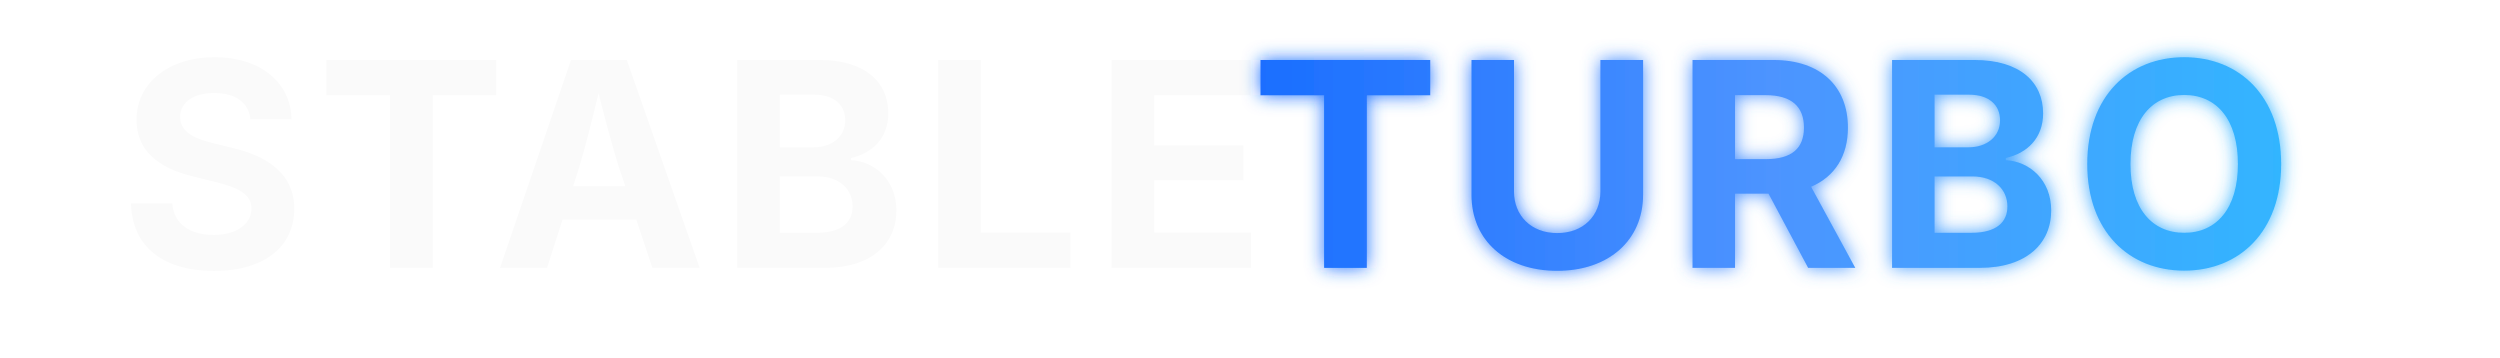
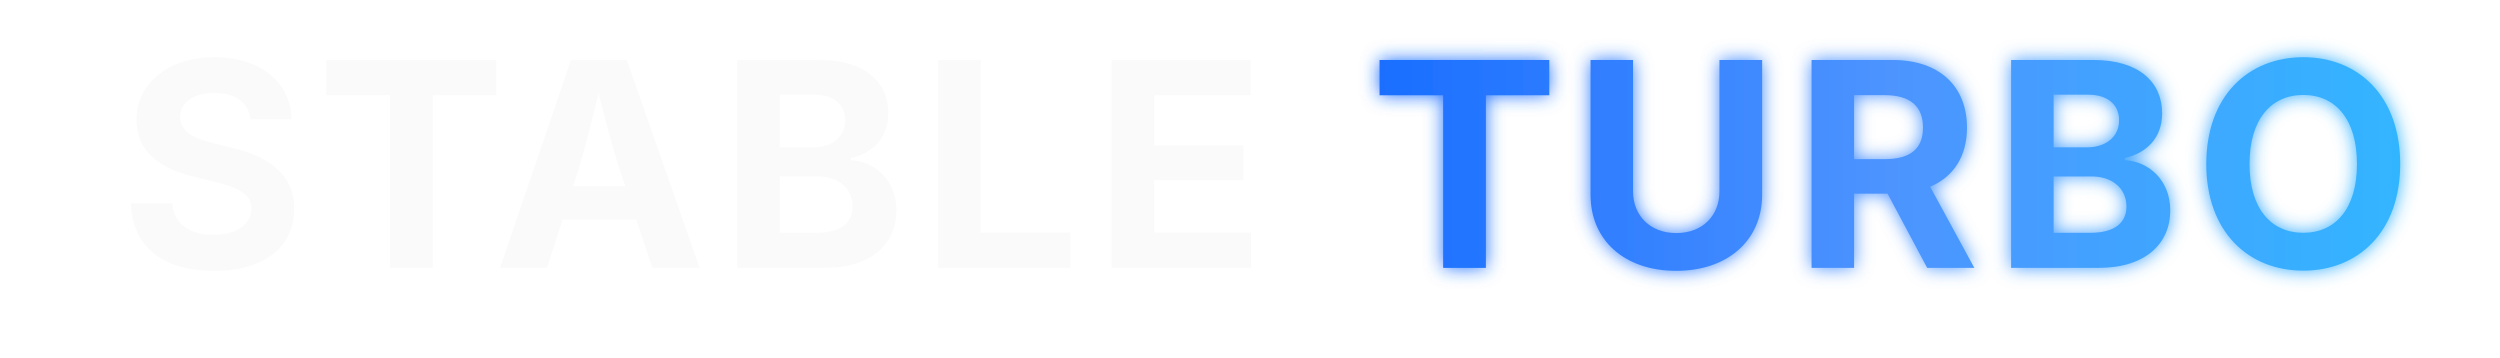
<svg xmlns="http://www.w3.org/2000/svg" viewBox="0 0 420 60" width="840" height="120">
  <defs>
    <linearGradient id="turboGradient" x1="0%" y1="0%" x2="100%" y2="0%">
      <stop offset="0%" stop-color="#1a6eff" />
      <stop offset="50%" stop-color="#4d94ff" />
      <stop offset="100%" stop-color="#33b5ff" />
    </linearGradient>
    <filter id="glow" x="-50%" y="-50%" width="200%" height="200%">
      <feGaussianBlur stdDeviation="1.5" result="coloredBlur" />
      <feMerge>
        <feMergeNode in="coloredBlur" />
        <feMergeNode in="SourceGraphic" />
      </feMerge>
    </filter>
  </defs>
  <text x="20" y="45" font-family="'Space Grotesk', 'Inter', system-ui, sans-serif" font-size="48" font-weight="700" fill="#fafafa" letter-spacing="2">STABLE</text>
-   <text x="210" y="45" font-family="'Space Grotesk', 'Inter', system-ui, sans-serif" font-size="48" font-weight="700" fill="url(#turboGradient)" letter-spacing="2" filter="url(#glow)">TURBO</text>
+   <text x="230" y="45" font-family="'Space Grotesk', 'Inter', system-ui, sans-serif" font-size="48" font-weight="700" fill="url(#turboGradient)" letter-spacing="2" filter="url(#glow)">TURBO</text>
</svg>
